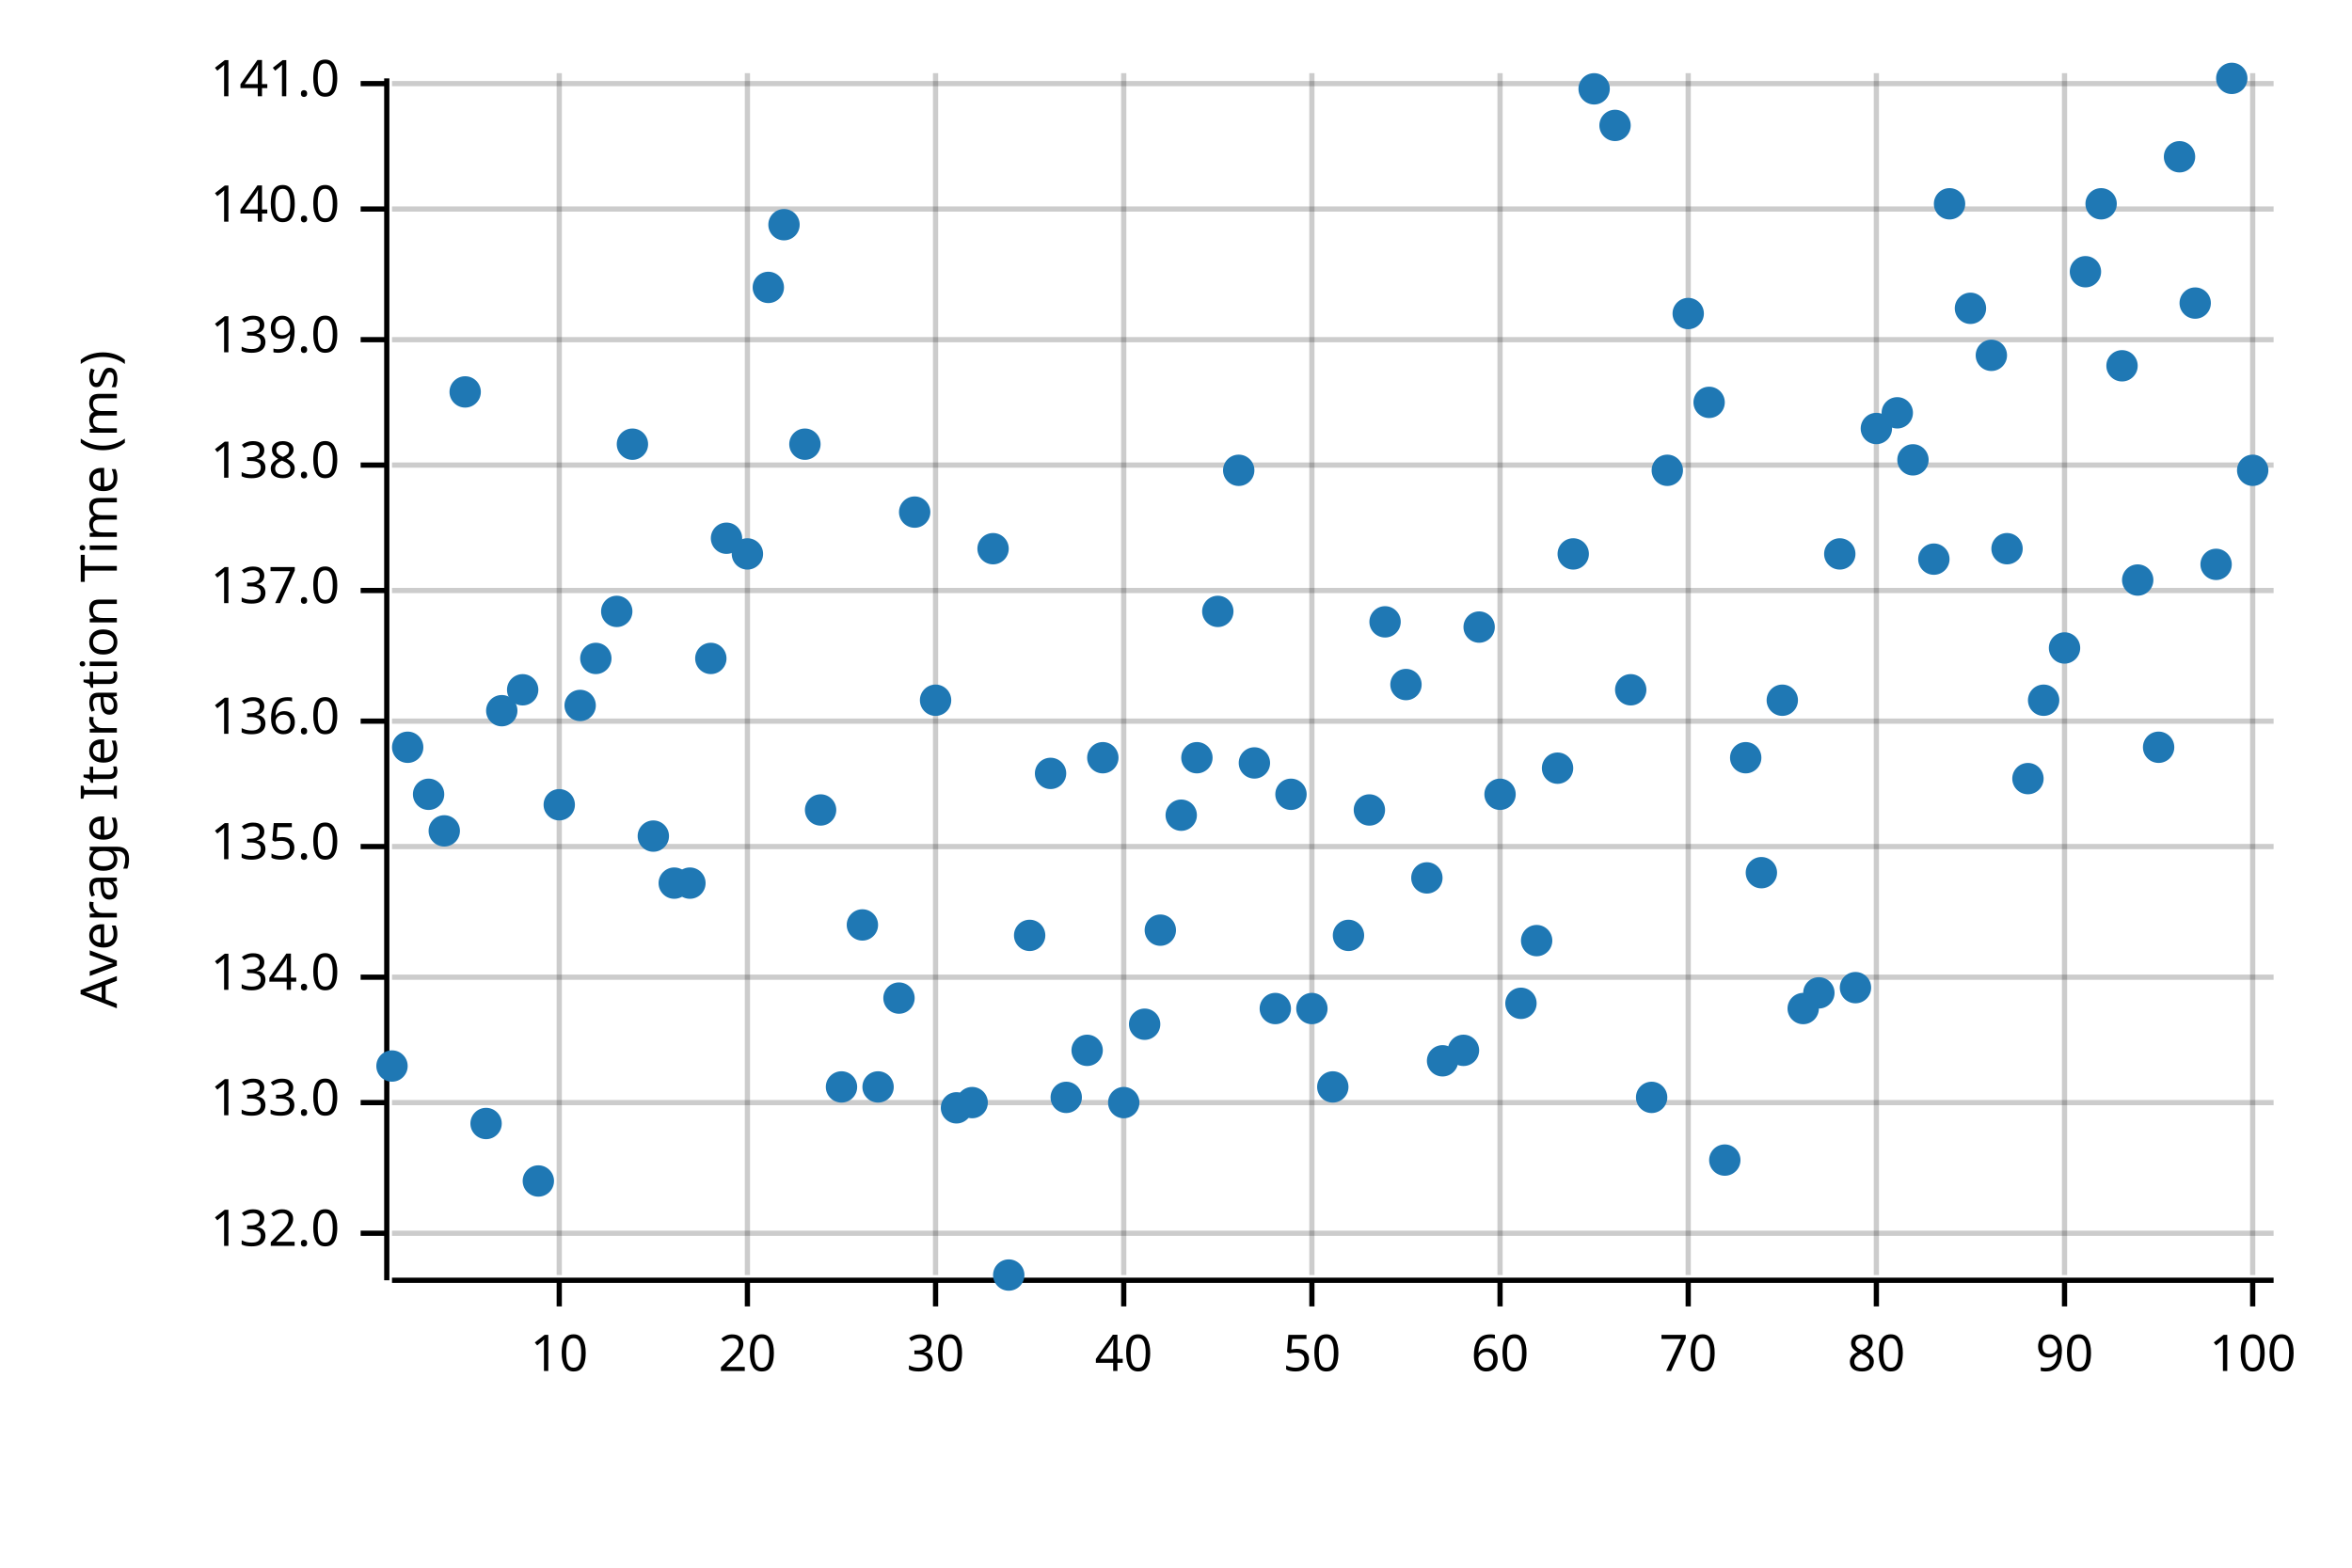
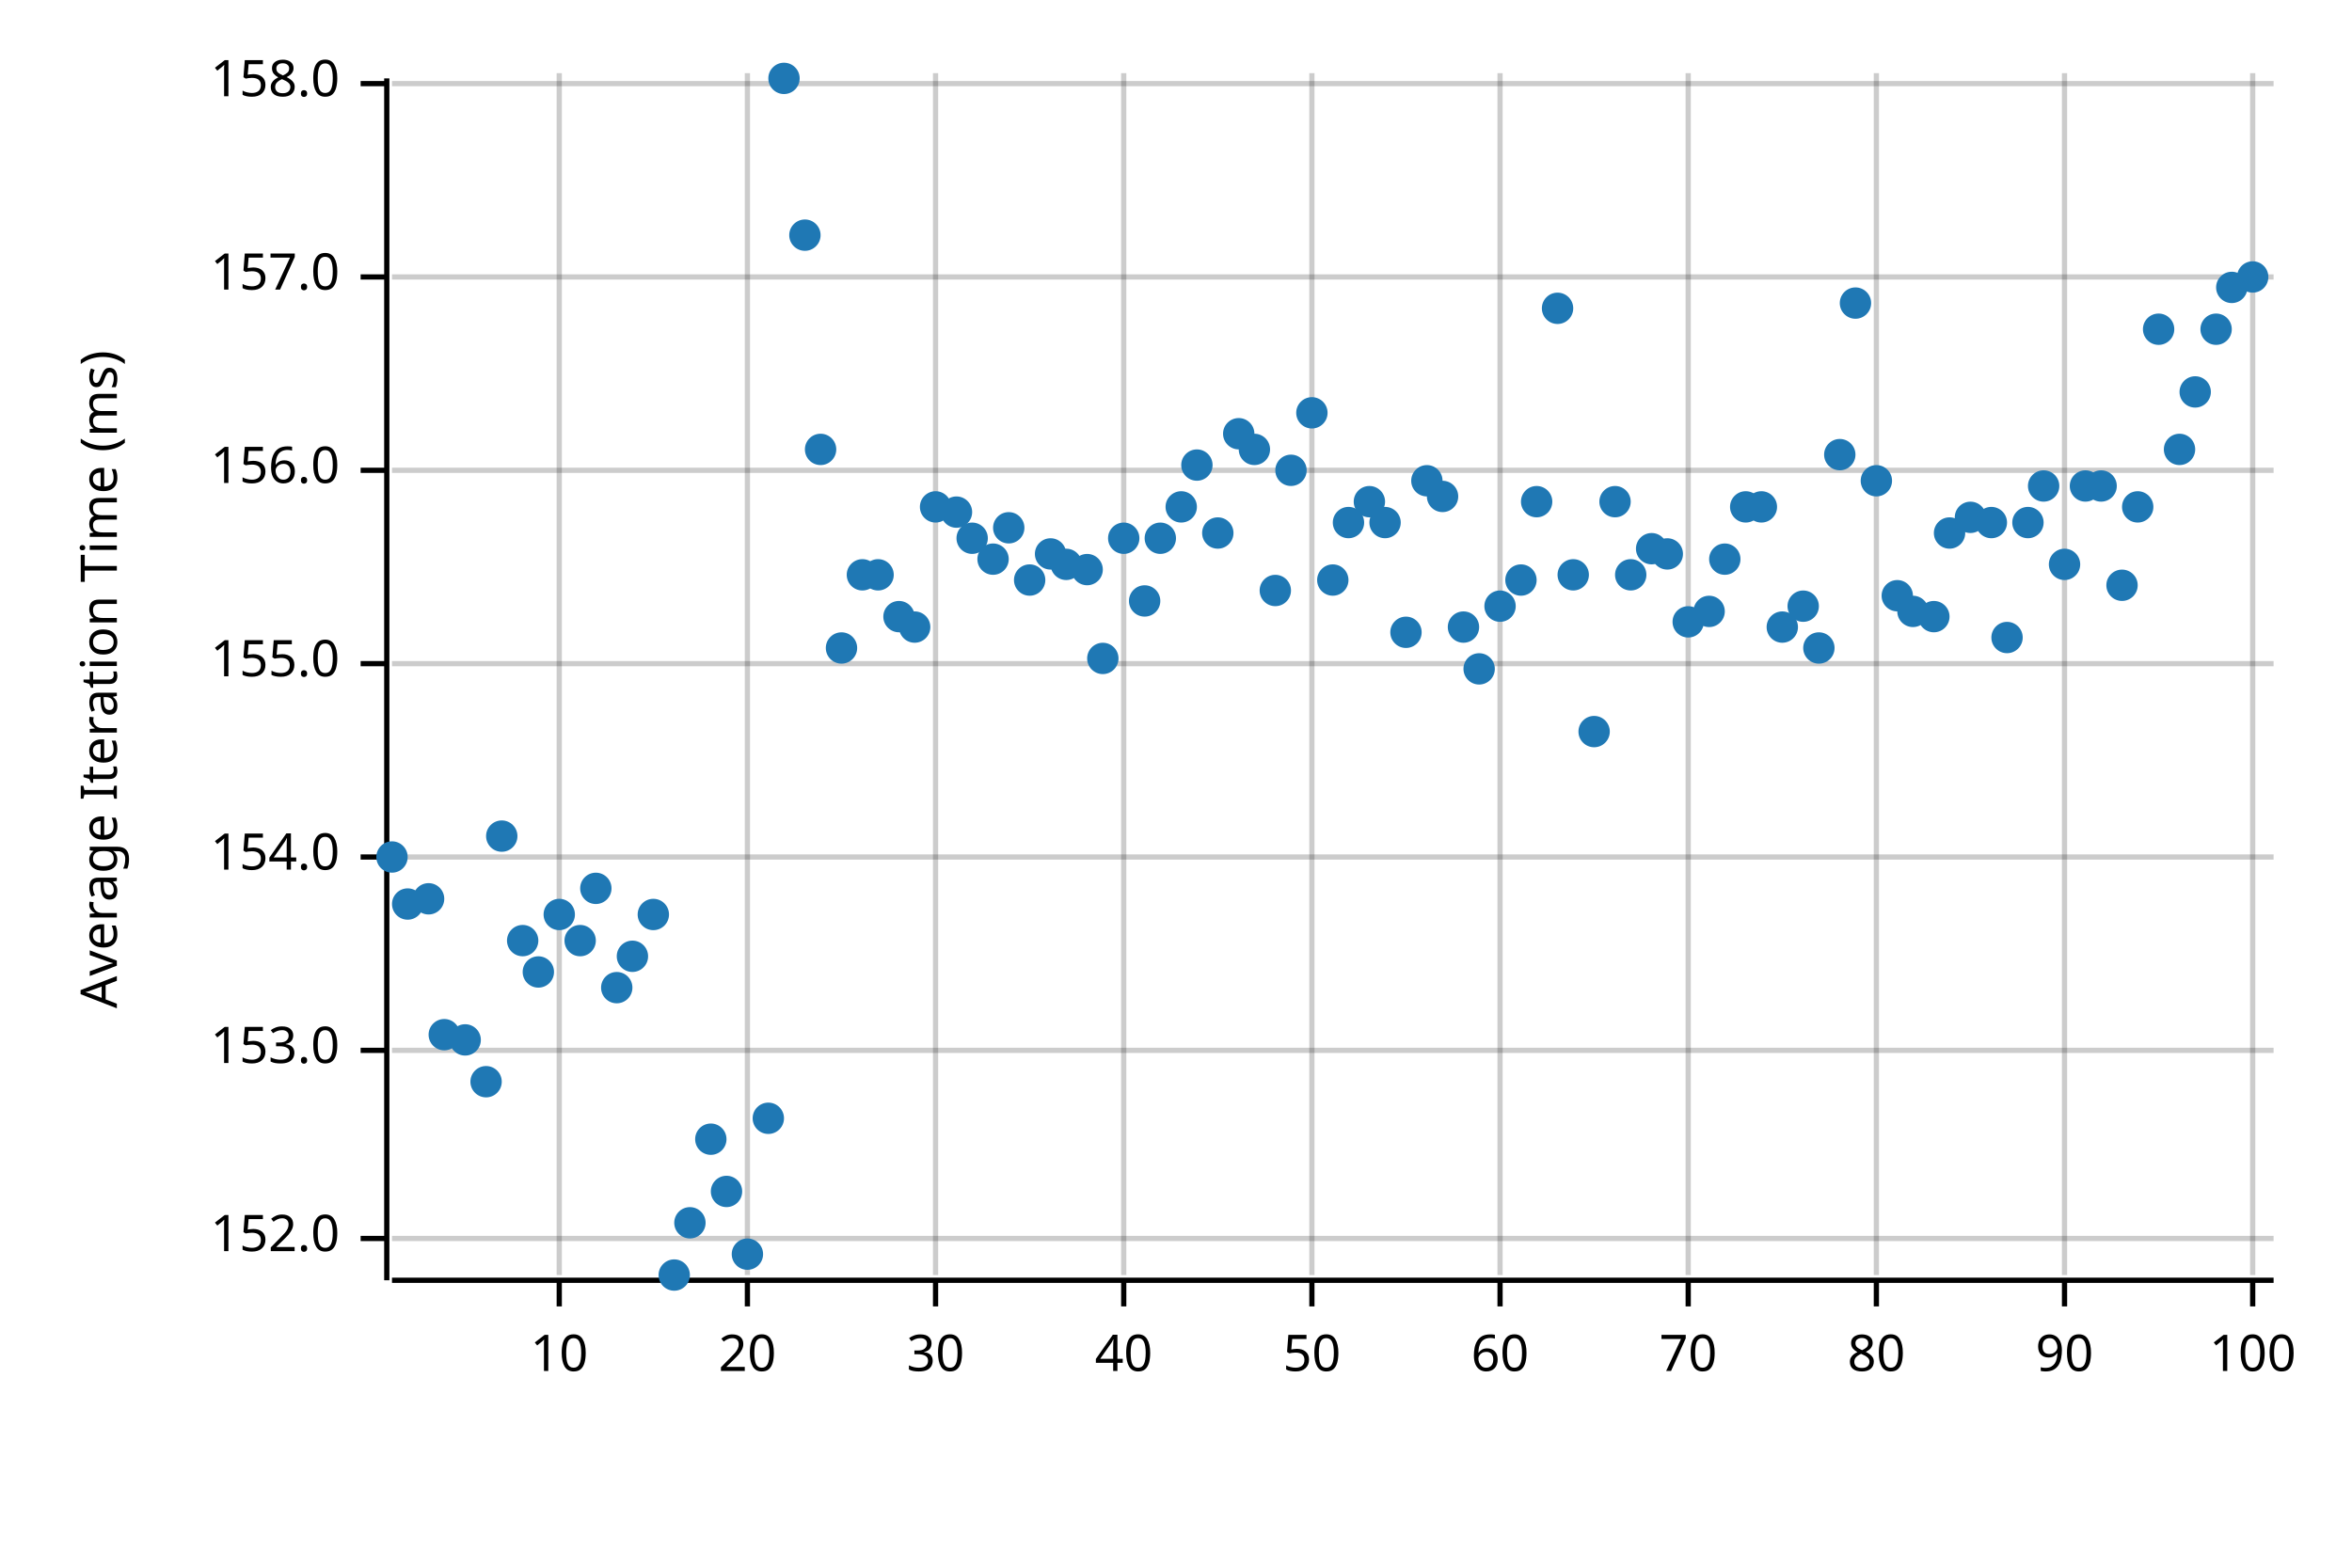
<svg xmlns="http://www.w3.org/2000/svg" width="450" height="300" viewBox="0 0 450 300">
  <text x="15" y="130" dy="0.76em" text-anchor="middle" font-family="sans-serif" font-size="9.677" opacity="1" fill="#000000" transform="rotate(270, 15, 130)">
Average Iteration Time (ms)
</text>
  <line opacity="0.2" stroke="#000000" stroke-width="1" x1="107" y1="244" x2="107" y2="14" />
  <line opacity="0.2" stroke="#000000" stroke-width="1" x1="143" y1="244" x2="143" y2="14" />
  <line opacity="0.2" stroke="#000000" stroke-width="1" x1="179" y1="244" x2="179" y2="14" />
  <line opacity="0.2" stroke="#000000" stroke-width="1" x1="215" y1="244" x2="215" y2="14" />
  <line opacity="0.2" stroke="#000000" stroke-width="1" x1="251" y1="244" x2="251" y2="14" />
  <line opacity="0.2" stroke="#000000" stroke-width="1" x1="287" y1="244" x2="287" y2="14" />
  <line opacity="0.2" stroke="#000000" stroke-width="1" x1="323" y1="244" x2="323" y2="14" />
  <line opacity="0.2" stroke="#000000" stroke-width="1" x1="359" y1="244" x2="359" y2="14" />
  <line opacity="0.2" stroke="#000000" stroke-width="1" x1="395" y1="244" x2="395" y2="14" />
  <line opacity="0.2" stroke="#000000" stroke-width="1" x1="431" y1="244" x2="431" y2="14" />
-   <line opacity="0.2" stroke="#000000" stroke-width="1" x1="75" y1="236" x2="435" y2="236" />
-   <line opacity="0.2" stroke="#000000" stroke-width="1" x1="75" y1="211" x2="435" y2="211" />
-   <line opacity="0.2" stroke="#000000" stroke-width="1" x1="75" y1="187" x2="435" y2="187" />
-   <line opacity="0.2" stroke="#000000" stroke-width="1" x1="75" y1="162" x2="435" y2="162" />
-   <line opacity="0.2" stroke="#000000" stroke-width="1" x1="75" y1="138" x2="435" y2="138" />
-   <line opacity="0.2" stroke="#000000" stroke-width="1" x1="75" y1="113" x2="435" y2="113" />
-   <line opacity="0.2" stroke="#000000" stroke-width="1" x1="75" y1="89" x2="435" y2="89" />
-   <line opacity="0.2" stroke="#000000" stroke-width="1" x1="75" y1="65" x2="435" y2="65" />
-   <line opacity="0.2" stroke="#000000" stroke-width="1" x1="75" y1="40" x2="435" y2="40" />
+   <line opacity="0.2" stroke="#000000" stroke-width="1" x1="75" y1="237" x2="435" y2="237" />
+   <line opacity="0.2" stroke="#000000" stroke-width="1" x1="75" y1="201" x2="435" y2="201" />
+   <line opacity="0.2" stroke="#000000" stroke-width="1" x1="75" y1="164" x2="435" y2="164" />
+   <line opacity="0.2" stroke="#000000" stroke-width="1" x1="75" y1="127" x2="435" y2="127" />
+   <line opacity="0.2" stroke="#000000" stroke-width="1" x1="75" y1="90" x2="435" y2="90" />
+   <line opacity="0.2" stroke="#000000" stroke-width="1" x1="75" y1="53" x2="435" y2="53" />
  <line opacity="0.2" stroke="#000000" stroke-width="1" x1="75" y1="16" x2="435" y2="16" />
  <polyline fill="none" opacity="1" stroke="#000000" stroke-width="1" points="74,15 74,245 " />
-   <text x="65" y="236" dy="0.5ex" text-anchor="end" font-family="sans-serif" font-size="9.677" opacity="1" fill="#000000">
- 132.0
+   <text x="65" y="237" dy="0.5ex" text-anchor="end" font-family="sans-serif" font-size="9.677" opacity="1" fill="#000000">
+ 152.0
</text>
-   <polyline fill="none" opacity="1" stroke="#000000" stroke-width="1" points="69,236 74,236 " />
-   <text x="65" y="211" dy="0.5ex" text-anchor="end" font-family="sans-serif" font-size="9.677" opacity="1" fill="#000000">
- 133.0
+   <polyline fill="none" opacity="1" stroke="#000000" stroke-width="1" points="69,237 74,237 " />
+   <text x="65" y="201" dy="0.5ex" text-anchor="end" font-family="sans-serif" font-size="9.677" opacity="1" fill="#000000">
+ 153.0
</text>
-   <polyline fill="none" opacity="1" stroke="#000000" stroke-width="1" points="69,211 74,211 " />
-   <text x="65" y="187" dy="0.5ex" text-anchor="end" font-family="sans-serif" font-size="9.677" opacity="1" fill="#000000">
- 134.0
+   <polyline fill="none" opacity="1" stroke="#000000" stroke-width="1" points="69,201 74,201 " />
+   <text x="65" y="164" dy="0.5ex" text-anchor="end" font-family="sans-serif" font-size="9.677" opacity="1" fill="#000000">
+ 154.0
</text>
-   <polyline fill="none" opacity="1" stroke="#000000" stroke-width="1" points="69,187 74,187 " />
-   <text x="65" y="162" dy="0.5ex" text-anchor="end" font-family="sans-serif" font-size="9.677" opacity="1" fill="#000000">
- 135.0
+   <polyline fill="none" opacity="1" stroke="#000000" stroke-width="1" points="69,164 74,164 " />
+   <text x="65" y="127" dy="0.5ex" text-anchor="end" font-family="sans-serif" font-size="9.677" opacity="1" fill="#000000">
+ 155.0
</text>
-   <polyline fill="none" opacity="1" stroke="#000000" stroke-width="1" points="69,162 74,162 " />
-   <text x="65" y="138" dy="0.5ex" text-anchor="end" font-family="sans-serif" font-size="9.677" opacity="1" fill="#000000">
- 136.0
+   <polyline fill="none" opacity="1" stroke="#000000" stroke-width="1" points="69,127 74,127 " />
+   <text x="65" y="90" dy="0.5ex" text-anchor="end" font-family="sans-serif" font-size="9.677" opacity="1" fill="#000000">
+ 156.0
</text>
-   <polyline fill="none" opacity="1" stroke="#000000" stroke-width="1" points="69,138 74,138 " />
-   <text x="65" y="113" dy="0.5ex" text-anchor="end" font-family="sans-serif" font-size="9.677" opacity="1" fill="#000000">
- 137.0
+   <polyline fill="none" opacity="1" stroke="#000000" stroke-width="1" points="69,90 74,90 " />
+   <text x="65" y="53" dy="0.5ex" text-anchor="end" font-family="sans-serif" font-size="9.677" opacity="1" fill="#000000">
+ 157.0
</text>
-   <polyline fill="none" opacity="1" stroke="#000000" stroke-width="1" points="69,113 74,113 " />
-   <text x="65" y="89" dy="0.5ex" text-anchor="end" font-family="sans-serif" font-size="9.677" opacity="1" fill="#000000">
- 138.0
- </text>
-   <polyline fill="none" opacity="1" stroke="#000000" stroke-width="1" points="69,89 74,89 " />
-   <text x="65" y="65" dy="0.5ex" text-anchor="end" font-family="sans-serif" font-size="9.677" opacity="1" fill="#000000">
- 139.0
- </text>
-   <polyline fill="none" opacity="1" stroke="#000000" stroke-width="1" points="69,65 74,65 " />
-   <text x="65" y="40" dy="0.5ex" text-anchor="end" font-family="sans-serif" font-size="9.677" opacity="1" fill="#000000">
- 140.0
- </text>
-   <polyline fill="none" opacity="1" stroke="#000000" stroke-width="1" points="69,40 74,40 " />
+   <polyline fill="none" opacity="1" stroke="#000000" stroke-width="1" points="69,53 74,53 " />
  <text x="65" y="16" dy="0.5ex" text-anchor="end" font-family="sans-serif" font-size="9.677" opacity="1" fill="#000000">
- 141.0
+ 158.0
</text>
  <polyline fill="none" opacity="1" stroke="#000000" stroke-width="1" points="69,16 74,16 " />
  <polyline fill="none" opacity="1" stroke="#000000" stroke-width="1" points="75,245 435,245 " />
  <text x="107" y="255" dy="0.76em" text-anchor="middle" font-family="sans-serif" font-size="9.677" opacity="1" fill="#000000">
10
</text>
  <polyline fill="none" opacity="1" stroke="#000000" stroke-width="1" points="107,245 107,250 " />
  <text x="143" y="255" dy="0.76em" text-anchor="middle" font-family="sans-serif" font-size="9.677" opacity="1" fill="#000000">
20
</text>
  <polyline fill="none" opacity="1" stroke="#000000" stroke-width="1" points="143,245 143,250 " />
  <text x="179" y="255" dy="0.76em" text-anchor="middle" font-family="sans-serif" font-size="9.677" opacity="1" fill="#000000">
30
</text>
  <polyline fill="none" opacity="1" stroke="#000000" stroke-width="1" points="179,245 179,250 " />
  <text x="215" y="255" dy="0.76em" text-anchor="middle" font-family="sans-serif" font-size="9.677" opacity="1" fill="#000000">
40
</text>
  <polyline fill="none" opacity="1" stroke="#000000" stroke-width="1" points="215,245 215,250 " />
  <text x="251" y="255" dy="0.76em" text-anchor="middle" font-family="sans-serif" font-size="9.677" opacity="1" fill="#000000">
50
</text>
  <polyline fill="none" opacity="1" stroke="#000000" stroke-width="1" points="251,245 251,250 " />
  <text x="287" y="255" dy="0.76em" text-anchor="middle" font-family="sans-serif" font-size="9.677" opacity="1" fill="#000000">
60
</text>
  <polyline fill="none" opacity="1" stroke="#000000" stroke-width="1" points="287,245 287,250 " />
  <text x="323" y="255" dy="0.76em" text-anchor="middle" font-family="sans-serif" font-size="9.677" opacity="1" fill="#000000">
70
</text>
  <polyline fill="none" opacity="1" stroke="#000000" stroke-width="1" points="323,245 323,250 " />
  <text x="359" y="255" dy="0.76em" text-anchor="middle" font-family="sans-serif" font-size="9.677" opacity="1" fill="#000000">
80
</text>
  <polyline fill="none" opacity="1" stroke="#000000" stroke-width="1" points="359,245 359,250 " />
  <text x="395" y="255" dy="0.76em" text-anchor="middle" font-family="sans-serif" font-size="9.677" opacity="1" fill="#000000">
90
</text>
  <polyline fill="none" opacity="1" stroke="#000000" stroke-width="1" points="395,245 395,250 " />
  <text x="431" y="255" dy="0.76em" text-anchor="middle" font-family="sans-serif" font-size="9.677" opacity="1" fill="#000000">
100
</text>
  <polyline fill="none" opacity="1" stroke="#000000" stroke-width="1" points="431,245 431,250 " />
-   <circle cx="75" cy="204" r="3" opacity="1" fill="#1F78B4" stroke="none" stroke-width="1" />
-   <circle cx="78" cy="143" r="3" opacity="1" fill="#1F78B4" stroke="none" stroke-width="1" />
-   <circle cx="82" cy="152" r="3" opacity="1" fill="#1F78B4" stroke="none" stroke-width="1" />
-   <circle cx="85" cy="159" r="3" opacity="1" fill="#1F78B4" stroke="none" stroke-width="1" />
-   <circle cx="89" cy="75" r="3" opacity="1" fill="#1F78B4" stroke="none" stroke-width="1" />
-   <circle cx="93" cy="215" r="3" opacity="1" fill="#1F78B4" stroke="none" stroke-width="1" />
-   <circle cx="96" cy="136" r="3" opacity="1" fill="#1F78B4" stroke="none" stroke-width="1" />
-   <circle cx="100" cy="132" r="3" opacity="1" fill="#1F78B4" stroke="none" stroke-width="1" />
-   <circle cx="103" cy="226" r="3" opacity="1" fill="#1F78B4" stroke="none" stroke-width="1" />
-   <circle cx="107" cy="154" r="3" opacity="1" fill="#1F78B4" stroke="none" stroke-width="1" />
-   <circle cx="111" cy="135" r="3" opacity="1" fill="#1F78B4" stroke="none" stroke-width="1" />
-   <circle cx="114" cy="126" r="3" opacity="1" fill="#1F78B4" stroke="none" stroke-width="1" />
-   <circle cx="118" cy="117" r="3" opacity="1" fill="#1F78B4" stroke="none" stroke-width="1" />
-   <circle cx="121" cy="85" r="3" opacity="1" fill="#1F78B4" stroke="none" stroke-width="1" />
-   <circle cx="125" cy="160" r="3" opacity="1" fill="#1F78B4" stroke="none" stroke-width="1" />
-   <circle cx="129" cy="169" r="3" opacity="1" fill="#1F78B4" stroke="none" stroke-width="1" />
-   <circle cx="132" cy="169" r="3" opacity="1" fill="#1F78B4" stroke="none" stroke-width="1" />
-   <circle cx="136" cy="126" r="3" opacity="1" fill="#1F78B4" stroke="none" stroke-width="1" />
-   <circle cx="139" cy="103" r="3" opacity="1" fill="#1F78B4" stroke="none" stroke-width="1" />
-   <circle cx="143" cy="106" r="3" opacity="1" fill="#1F78B4" stroke="none" stroke-width="1" />
-   <circle cx="147" cy="55" r="3" opacity="1" fill="#1F78B4" stroke="none" stroke-width="1" />
-   <circle cx="150" cy="43" r="3" opacity="1" fill="#1F78B4" stroke="none" stroke-width="1" />
-   <circle cx="154" cy="85" r="3" opacity="1" fill="#1F78B4" stroke="none" stroke-width="1" />
-   <circle cx="157" cy="155" r="3" opacity="1" fill="#1F78B4" stroke="none" stroke-width="1" />
-   <circle cx="161" cy="208" r="3" opacity="1" fill="#1F78B4" stroke="none" stroke-width="1" />
-   <circle cx="165" cy="177" r="3" opacity="1" fill="#1F78B4" stroke="none" stroke-width="1" />
-   <circle cx="168" cy="208" r="3" opacity="1" fill="#1F78B4" stroke="none" stroke-width="1" />
-   <circle cx="172" cy="191" r="3" opacity="1" fill="#1F78B4" stroke="none" stroke-width="1" />
-   <circle cx="175" cy="98" r="3" opacity="1" fill="#1F78B4" stroke="none" stroke-width="1" />
-   <circle cx="179" cy="134" r="3" opacity="1" fill="#1F78B4" stroke="none" stroke-width="1" />
-   <circle cx="183" cy="212" r="3" opacity="1" fill="#1F78B4" stroke="none" stroke-width="1" />
-   <circle cx="186" cy="211" r="3" opacity="1" fill="#1F78B4" stroke="none" stroke-width="1" />
-   <circle cx="190" cy="105" r="3" opacity="1" fill="#1F78B4" stroke="none" stroke-width="1" />
-   <circle cx="193" cy="244" r="3" opacity="1" fill="#1F78B4" stroke="none" stroke-width="1" />
-   <circle cx="197" cy="179" r="3" opacity="1" fill="#1F78B4" stroke="none" stroke-width="1" />
-   <circle cx="201" cy="148" r="3" opacity="1" fill="#1F78B4" stroke="none" stroke-width="1" />
-   <circle cx="204" cy="210" r="3" opacity="1" fill="#1F78B4" stroke="none" stroke-width="1" />
-   <circle cx="208" cy="201" r="3" opacity="1" fill="#1F78B4" stroke="none" stroke-width="1" />
-   <circle cx="211" cy="145" r="3" opacity="1" fill="#1F78B4" stroke="none" stroke-width="1" />
-   <circle cx="215" cy="211" r="3" opacity="1" fill="#1F78B4" stroke="none" stroke-width="1" />
-   <circle cx="219" cy="196" r="3" opacity="1" fill="#1F78B4" stroke="none" stroke-width="1" />
-   <circle cx="222" cy="178" r="3" opacity="1" fill="#1F78B4" stroke="none" stroke-width="1" />
-   <circle cx="226" cy="156" r="3" opacity="1" fill="#1F78B4" stroke="none" stroke-width="1" />
-   <circle cx="229" cy="145" r="3" opacity="1" fill="#1F78B4" stroke="none" stroke-width="1" />
-   <circle cx="233" cy="117" r="3" opacity="1" fill="#1F78B4" stroke="none" stroke-width="1" />
-   <circle cx="237" cy="90" r="3" opacity="1" fill="#1F78B4" stroke="none" stroke-width="1" />
-   <circle cx="240" cy="146" r="3" opacity="1" fill="#1F78B4" stroke="none" stroke-width="1" />
-   <circle cx="244" cy="193" r="3" opacity="1" fill="#1F78B4" stroke="none" stroke-width="1" />
-   <circle cx="247" cy="152" r="3" opacity="1" fill="#1F78B4" stroke="none" stroke-width="1" />
-   <circle cx="251" cy="193" r="3" opacity="1" fill="#1F78B4" stroke="none" stroke-width="1" />
-   <circle cx="255" cy="208" r="3" opacity="1" fill="#1F78B4" stroke="none" stroke-width="1" />
-   <circle cx="258" cy="179" r="3" opacity="1" fill="#1F78B4" stroke="none" stroke-width="1" />
-   <circle cx="262" cy="155" r="3" opacity="1" fill="#1F78B4" stroke="none" stroke-width="1" />
-   <circle cx="265" cy="119" r="3" opacity="1" fill="#1F78B4" stroke="none" stroke-width="1" />
-   <circle cx="269" cy="131" r="3" opacity="1" fill="#1F78B4" stroke="none" stroke-width="1" />
-   <circle cx="273" cy="168" r="3" opacity="1" fill="#1F78B4" stroke="none" stroke-width="1" />
-   <circle cx="276" cy="203" r="3" opacity="1" fill="#1F78B4" stroke="none" stroke-width="1" />
-   <circle cx="280" cy="201" r="3" opacity="1" fill="#1F78B4" stroke="none" stroke-width="1" />
-   <circle cx="283" cy="120" r="3" opacity="1" fill="#1F78B4" stroke="none" stroke-width="1" />
-   <circle cx="287" cy="152" r="3" opacity="1" fill="#1F78B4" stroke="none" stroke-width="1" />
-   <circle cx="291" cy="192" r="3" opacity="1" fill="#1F78B4" stroke="none" stroke-width="1" />
-   <circle cx="294" cy="180" r="3" opacity="1" fill="#1F78B4" stroke="none" stroke-width="1" />
-   <circle cx="298" cy="147" r="3" opacity="1" fill="#1F78B4" stroke="none" stroke-width="1" />
-   <circle cx="301" cy="106" r="3" opacity="1" fill="#1F78B4" stroke="none" stroke-width="1" />
-   <circle cx="305" cy="17" r="3" opacity="1" fill="#1F78B4" stroke="none" stroke-width="1" />
-   <circle cx="309" cy="24" r="3" opacity="1" fill="#1F78B4" stroke="none" stroke-width="1" />
-   <circle cx="312" cy="132" r="3" opacity="1" fill="#1F78B4" stroke="none" stroke-width="1" />
-   <circle cx="316" cy="210" r="3" opacity="1" fill="#1F78B4" stroke="none" stroke-width="1" />
-   <circle cx="319" cy="90" r="3" opacity="1" fill="#1F78B4" stroke="none" stroke-width="1" />
-   <circle cx="323" cy="60" r="3" opacity="1" fill="#1F78B4" stroke="none" stroke-width="1" />
-   <circle cx="327" cy="77" r="3" opacity="1" fill="#1F78B4" stroke="none" stroke-width="1" />
-   <circle cx="330" cy="222" r="3" opacity="1" fill="#1F78B4" stroke="none" stroke-width="1" />
-   <circle cx="334" cy="145" r="3" opacity="1" fill="#1F78B4" stroke="none" stroke-width="1" />
-   <circle cx="337" cy="167" r="3" opacity="1" fill="#1F78B4" stroke="none" stroke-width="1" />
-   <circle cx="341" cy="134" r="3" opacity="1" fill="#1F78B4" stroke="none" stroke-width="1" />
-   <circle cx="345" cy="193" r="3" opacity="1" fill="#1F78B4" stroke="none" stroke-width="1" />
-   <circle cx="348" cy="190" r="3" opacity="1" fill="#1F78B4" stroke="none" stroke-width="1" />
-   <circle cx="352" cy="106" r="3" opacity="1" fill="#1F78B4" stroke="none" stroke-width="1" />
-   <circle cx="355" cy="189" r="3" opacity="1" fill="#1F78B4" stroke="none" stroke-width="1" />
-   <circle cx="359" cy="82" r="3" opacity="1" fill="#1F78B4" stroke="none" stroke-width="1" />
-   <circle cx="363" cy="79" r="3" opacity="1" fill="#1F78B4" stroke="none" stroke-width="1" />
-   <circle cx="366" cy="88" r="3" opacity="1" fill="#1F78B4" stroke="none" stroke-width="1" />
-   <circle cx="370" cy="107" r="3" opacity="1" fill="#1F78B4" stroke="none" stroke-width="1" />
-   <circle cx="373" cy="39" r="3" opacity="1" fill="#1F78B4" stroke="none" stroke-width="1" />
-   <circle cx="377" cy="59" r="3" opacity="1" fill="#1F78B4" stroke="none" stroke-width="1" />
-   <circle cx="381" cy="68" r="3" opacity="1" fill="#1F78B4" stroke="none" stroke-width="1" />
-   <circle cx="384" cy="105" r="3" opacity="1" fill="#1F78B4" stroke="none" stroke-width="1" />
-   <circle cx="388" cy="149" r="3" opacity="1" fill="#1F78B4" stroke="none" stroke-width="1" />
-   <circle cx="391" cy="134" r="3" opacity="1" fill="#1F78B4" stroke="none" stroke-width="1" />
-   <circle cx="395" cy="124" r="3" opacity="1" fill="#1F78B4" stroke="none" stroke-width="1" />
-   <circle cx="399" cy="52" r="3" opacity="1" fill="#1F78B4" stroke="none" stroke-width="1" />
-   <circle cx="402" cy="39" r="3" opacity="1" fill="#1F78B4" stroke="none" stroke-width="1" />
-   <circle cx="406" cy="70" r="3" opacity="1" fill="#1F78B4" stroke="none" stroke-width="1" />
-   <circle cx="409" cy="111" r="3" opacity="1" fill="#1F78B4" stroke="none" stroke-width="1" />
-   <circle cx="413" cy="143" r="3" opacity="1" fill="#1F78B4" stroke="none" stroke-width="1" />
-   <circle cx="417" cy="30" r="3" opacity="1" fill="#1F78B4" stroke="none" stroke-width="1" />
-   <circle cx="420" cy="58" r="3" opacity="1" fill="#1F78B4" stroke="none" stroke-width="1" />
-   <circle cx="424" cy="108" r="3" opacity="1" fill="#1F78B4" stroke="none" stroke-width="1" />
-   <circle cx="427" cy="15" r="3" opacity="1" fill="#1F78B4" stroke="none" stroke-width="1" />
-   <circle cx="431" cy="90" r="3" opacity="1" fill="#1F78B4" stroke="none" stroke-width="1" />
+   <circle cx="75" cy="164" r="3" opacity="1" fill="#1F78B4" stroke="none" stroke-width="1" />
+   <circle cx="78" cy="173" r="3" opacity="1" fill="#1F78B4" stroke="none" stroke-width="1" />
+   <circle cx="82" cy="172" r="3" opacity="1" fill="#1F78B4" stroke="none" stroke-width="1" />
+   <circle cx="85" cy="198" r="3" opacity="1" fill="#1F78B4" stroke="none" stroke-width="1" />
+   <circle cx="89" cy="199" r="3" opacity="1" fill="#1F78B4" stroke="none" stroke-width="1" />
+   <circle cx="93" cy="207" r="3" opacity="1" fill="#1F78B4" stroke="none" stroke-width="1" />
+   <circle cx="96" cy="160" r="3" opacity="1" fill="#1F78B4" stroke="none" stroke-width="1" />
+   <circle cx="100" cy="180" r="3" opacity="1" fill="#1F78B4" stroke="none" stroke-width="1" />
+   <circle cx="103" cy="186" r="3" opacity="1" fill="#1F78B4" stroke="none" stroke-width="1" />
+   <circle cx="107" cy="175" r="3" opacity="1" fill="#1F78B4" stroke="none" stroke-width="1" />
+   <circle cx="111" cy="180" r="3" opacity="1" fill="#1F78B4" stroke="none" stroke-width="1" />
+   <circle cx="114" cy="170" r="3" opacity="1" fill="#1F78B4" stroke="none" stroke-width="1" />
+   <circle cx="118" cy="189" r="3" opacity="1" fill="#1F78B4" stroke="none" stroke-width="1" />
+   <circle cx="121" cy="183" r="3" opacity="1" fill="#1F78B4" stroke="none" stroke-width="1" />
+   <circle cx="125" cy="175" r="3" opacity="1" fill="#1F78B4" stroke="none" stroke-width="1" />
+   <circle cx="129" cy="244" r="3" opacity="1" fill="#1F78B4" stroke="none" stroke-width="1" />
+   <circle cx="132" cy="234" r="3" opacity="1" fill="#1F78B4" stroke="none" stroke-width="1" />
+   <circle cx="136" cy="218" r="3" opacity="1" fill="#1F78B4" stroke="none" stroke-width="1" />
+   <circle cx="139" cy="228" r="3" opacity="1" fill="#1F78B4" stroke="none" stroke-width="1" />
+   <circle cx="143" cy="240" r="3" opacity="1" fill="#1F78B4" stroke="none" stroke-width="1" />
+   <circle cx="147" cy="214" r="3" opacity="1" fill="#1F78B4" stroke="none" stroke-width="1" />
+   <circle cx="150" cy="15" r="3" opacity="1" fill="#1F78B4" stroke="none" stroke-width="1" />
+   <circle cx="154" cy="45" r="3" opacity="1" fill="#1F78B4" stroke="none" stroke-width="1" />
+   <circle cx="157" cy="86" r="3" opacity="1" fill="#1F78B4" stroke="none" stroke-width="1" />
+   <circle cx="161" cy="124" r="3" opacity="1" fill="#1F78B4" stroke="none" stroke-width="1" />
+   <circle cx="165" cy="110" r="3" opacity="1" fill="#1F78B4" stroke="none" stroke-width="1" />
+   <circle cx="168" cy="110" r="3" opacity="1" fill="#1F78B4" stroke="none" stroke-width="1" />
+   <circle cx="172" cy="118" r="3" opacity="1" fill="#1F78B4" stroke="none" stroke-width="1" />
+   <circle cx="175" cy="120" r="3" opacity="1" fill="#1F78B4" stroke="none" stroke-width="1" />
+   <circle cx="179" cy="97" r="3" opacity="1" fill="#1F78B4" stroke="none" stroke-width="1" />
+   <circle cx="183" cy="98" r="3" opacity="1" fill="#1F78B4" stroke="none" stroke-width="1" />
+   <circle cx="186" cy="103" r="3" opacity="1" fill="#1F78B4" stroke="none" stroke-width="1" />
+   <circle cx="190" cy="107" r="3" opacity="1" fill="#1F78B4" stroke="none" stroke-width="1" />
+   <circle cx="193" cy="101" r="3" opacity="1" fill="#1F78B4" stroke="none" stroke-width="1" />
+   <circle cx="197" cy="111" r="3" opacity="1" fill="#1F78B4" stroke="none" stroke-width="1" />
+   <circle cx="201" cy="106" r="3" opacity="1" fill="#1F78B4" stroke="none" stroke-width="1" />
+   <circle cx="204" cy="108" r="3" opacity="1" fill="#1F78B4" stroke="none" stroke-width="1" />
+   <circle cx="208" cy="109" r="3" opacity="1" fill="#1F78B4" stroke="none" stroke-width="1" />
+   <circle cx="211" cy="126" r="3" opacity="1" fill="#1F78B4" stroke="none" stroke-width="1" />
+   <circle cx="215" cy="103" r="3" opacity="1" fill="#1F78B4" stroke="none" stroke-width="1" />
+   <circle cx="219" cy="115" r="3" opacity="1" fill="#1F78B4" stroke="none" stroke-width="1" />
+   <circle cx="222" cy="103" r="3" opacity="1" fill="#1F78B4" stroke="none" stroke-width="1" />
+   <circle cx="226" cy="97" r="3" opacity="1" fill="#1F78B4" stroke="none" stroke-width="1" />
+   <circle cx="229" cy="89" r="3" opacity="1" fill="#1F78B4" stroke="none" stroke-width="1" />
+   <circle cx="233" cy="102" r="3" opacity="1" fill="#1F78B4" stroke="none" stroke-width="1" />
+   <circle cx="237" cy="83" r="3" opacity="1" fill="#1F78B4" stroke="none" stroke-width="1" />
+   <circle cx="240" cy="86" r="3" opacity="1" fill="#1F78B4" stroke="none" stroke-width="1" />
+   <circle cx="244" cy="113" r="3" opacity="1" fill="#1F78B4" stroke="none" stroke-width="1" />
+   <circle cx="247" cy="90" r="3" opacity="1" fill="#1F78B4" stroke="none" stroke-width="1" />
+   <circle cx="251" cy="79" r="3" opacity="1" fill="#1F78B4" stroke="none" stroke-width="1" />
+   <circle cx="255" cy="111" r="3" opacity="1" fill="#1F78B4" stroke="none" stroke-width="1" />
+   <circle cx="258" cy="100" r="3" opacity="1" fill="#1F78B4" stroke="none" stroke-width="1" />
+   <circle cx="262" cy="96" r="3" opacity="1" fill="#1F78B4" stroke="none" stroke-width="1" />
+   <circle cx="265" cy="100" r="3" opacity="1" fill="#1F78B4" stroke="none" stroke-width="1" />
+   <circle cx="269" cy="121" r="3" opacity="1" fill="#1F78B4" stroke="none" stroke-width="1" />
+   <circle cx="273" cy="92" r="3" opacity="1" fill="#1F78B4" stroke="none" stroke-width="1" />
+   <circle cx="276" cy="95" r="3" opacity="1" fill="#1F78B4" stroke="none" stroke-width="1" />
+   <circle cx="280" cy="120" r="3" opacity="1" fill="#1F78B4" stroke="none" stroke-width="1" />
+   <circle cx="283" cy="128" r="3" opacity="1" fill="#1F78B4" stroke="none" stroke-width="1" />
+   <circle cx="287" cy="116" r="3" opacity="1" fill="#1F78B4" stroke="none" stroke-width="1" />
+   <circle cx="291" cy="111" r="3" opacity="1" fill="#1F78B4" stroke="none" stroke-width="1" />
+   <circle cx="294" cy="96" r="3" opacity="1" fill="#1F78B4" stroke="none" stroke-width="1" />
+   <circle cx="298" cy="59" r="3" opacity="1" fill="#1F78B4" stroke="none" stroke-width="1" />
+   <circle cx="301" cy="110" r="3" opacity="1" fill="#1F78B4" stroke="none" stroke-width="1" />
+   <circle cx="305" cy="140" r="3" opacity="1" fill="#1F78B4" stroke="none" stroke-width="1" />
+   <circle cx="309" cy="96" r="3" opacity="1" fill="#1F78B4" stroke="none" stroke-width="1" />
+   <circle cx="312" cy="110" r="3" opacity="1" fill="#1F78B4" stroke="none" stroke-width="1" />
+   <circle cx="316" cy="105" r="3" opacity="1" fill="#1F78B4" stroke="none" stroke-width="1" />
+   <circle cx="319" cy="106" r="3" opacity="1" fill="#1F78B4" stroke="none" stroke-width="1" />
+   <circle cx="323" cy="119" r="3" opacity="1" fill="#1F78B4" stroke="none" stroke-width="1" />
+   <circle cx="327" cy="117" r="3" opacity="1" fill="#1F78B4" stroke="none" stroke-width="1" />
+   <circle cx="330" cy="107" r="3" opacity="1" fill="#1F78B4" stroke="none" stroke-width="1" />
+   <circle cx="334" cy="97" r="3" opacity="1" fill="#1F78B4" stroke="none" stroke-width="1" />
+   <circle cx="337" cy="97" r="3" opacity="1" fill="#1F78B4" stroke="none" stroke-width="1" />
+   <circle cx="341" cy="120" r="3" opacity="1" fill="#1F78B4" stroke="none" stroke-width="1" />
+   <circle cx="345" cy="116" r="3" opacity="1" fill="#1F78B4" stroke="none" stroke-width="1" />
+   <circle cx="348" cy="124" r="3" opacity="1" fill="#1F78B4" stroke="none" stroke-width="1" />
+   <circle cx="352" cy="87" r="3" opacity="1" fill="#1F78B4" stroke="none" stroke-width="1" />
+   <circle cx="355" cy="58" r="3" opacity="1" fill="#1F78B4" stroke="none" stroke-width="1" />
+   <circle cx="359" cy="92" r="3" opacity="1" fill="#1F78B4" stroke="none" stroke-width="1" />
+   <circle cx="363" cy="114" r="3" opacity="1" fill="#1F78B4" stroke="none" stroke-width="1" />
+   <circle cx="366" cy="117" r="3" opacity="1" fill="#1F78B4" stroke="none" stroke-width="1" />
+   <circle cx="370" cy="118" r="3" opacity="1" fill="#1F78B4" stroke="none" stroke-width="1" />
+   <circle cx="373" cy="102" r="3" opacity="1" fill="#1F78B4" stroke="none" stroke-width="1" />
+   <circle cx="377" cy="99" r="3" opacity="1" fill="#1F78B4" stroke="none" stroke-width="1" />
+   <circle cx="381" cy="100" r="3" opacity="1" fill="#1F78B4" stroke="none" stroke-width="1" />
+   <circle cx="384" cy="122" r="3" opacity="1" fill="#1F78B4" stroke="none" stroke-width="1" />
+   <circle cx="388" cy="100" r="3" opacity="1" fill="#1F78B4" stroke="none" stroke-width="1" />
+   <circle cx="391" cy="93" r="3" opacity="1" fill="#1F78B4" stroke="none" stroke-width="1" />
+   <circle cx="395" cy="108" r="3" opacity="1" fill="#1F78B4" stroke="none" stroke-width="1" />
+   <circle cx="399" cy="93" r="3" opacity="1" fill="#1F78B4" stroke="none" stroke-width="1" />
+   <circle cx="402" cy="93" r="3" opacity="1" fill="#1F78B4" stroke="none" stroke-width="1" />
+   <circle cx="406" cy="112" r="3" opacity="1" fill="#1F78B4" stroke="none" stroke-width="1" />
+   <circle cx="409" cy="97" r="3" opacity="1" fill="#1F78B4" stroke="none" stroke-width="1" />
+   <circle cx="413" cy="63" r="3" opacity="1" fill="#1F78B4" stroke="none" stroke-width="1" />
+   <circle cx="417" cy="86" r="3" opacity="1" fill="#1F78B4" stroke="none" stroke-width="1" />
+   <circle cx="420" cy="75" r="3" opacity="1" fill="#1F78B4" stroke="none" stroke-width="1" />
+   <circle cx="424" cy="63" r="3" opacity="1" fill="#1F78B4" stroke="none" stroke-width="1" />
+   <circle cx="427" cy="55" r="3" opacity="1" fill="#1F78B4" stroke="none" stroke-width="1" />
+   <circle cx="431" cy="53" r="3" opacity="1" fill="#1F78B4" stroke="none" stroke-width="1" />
</svg>
